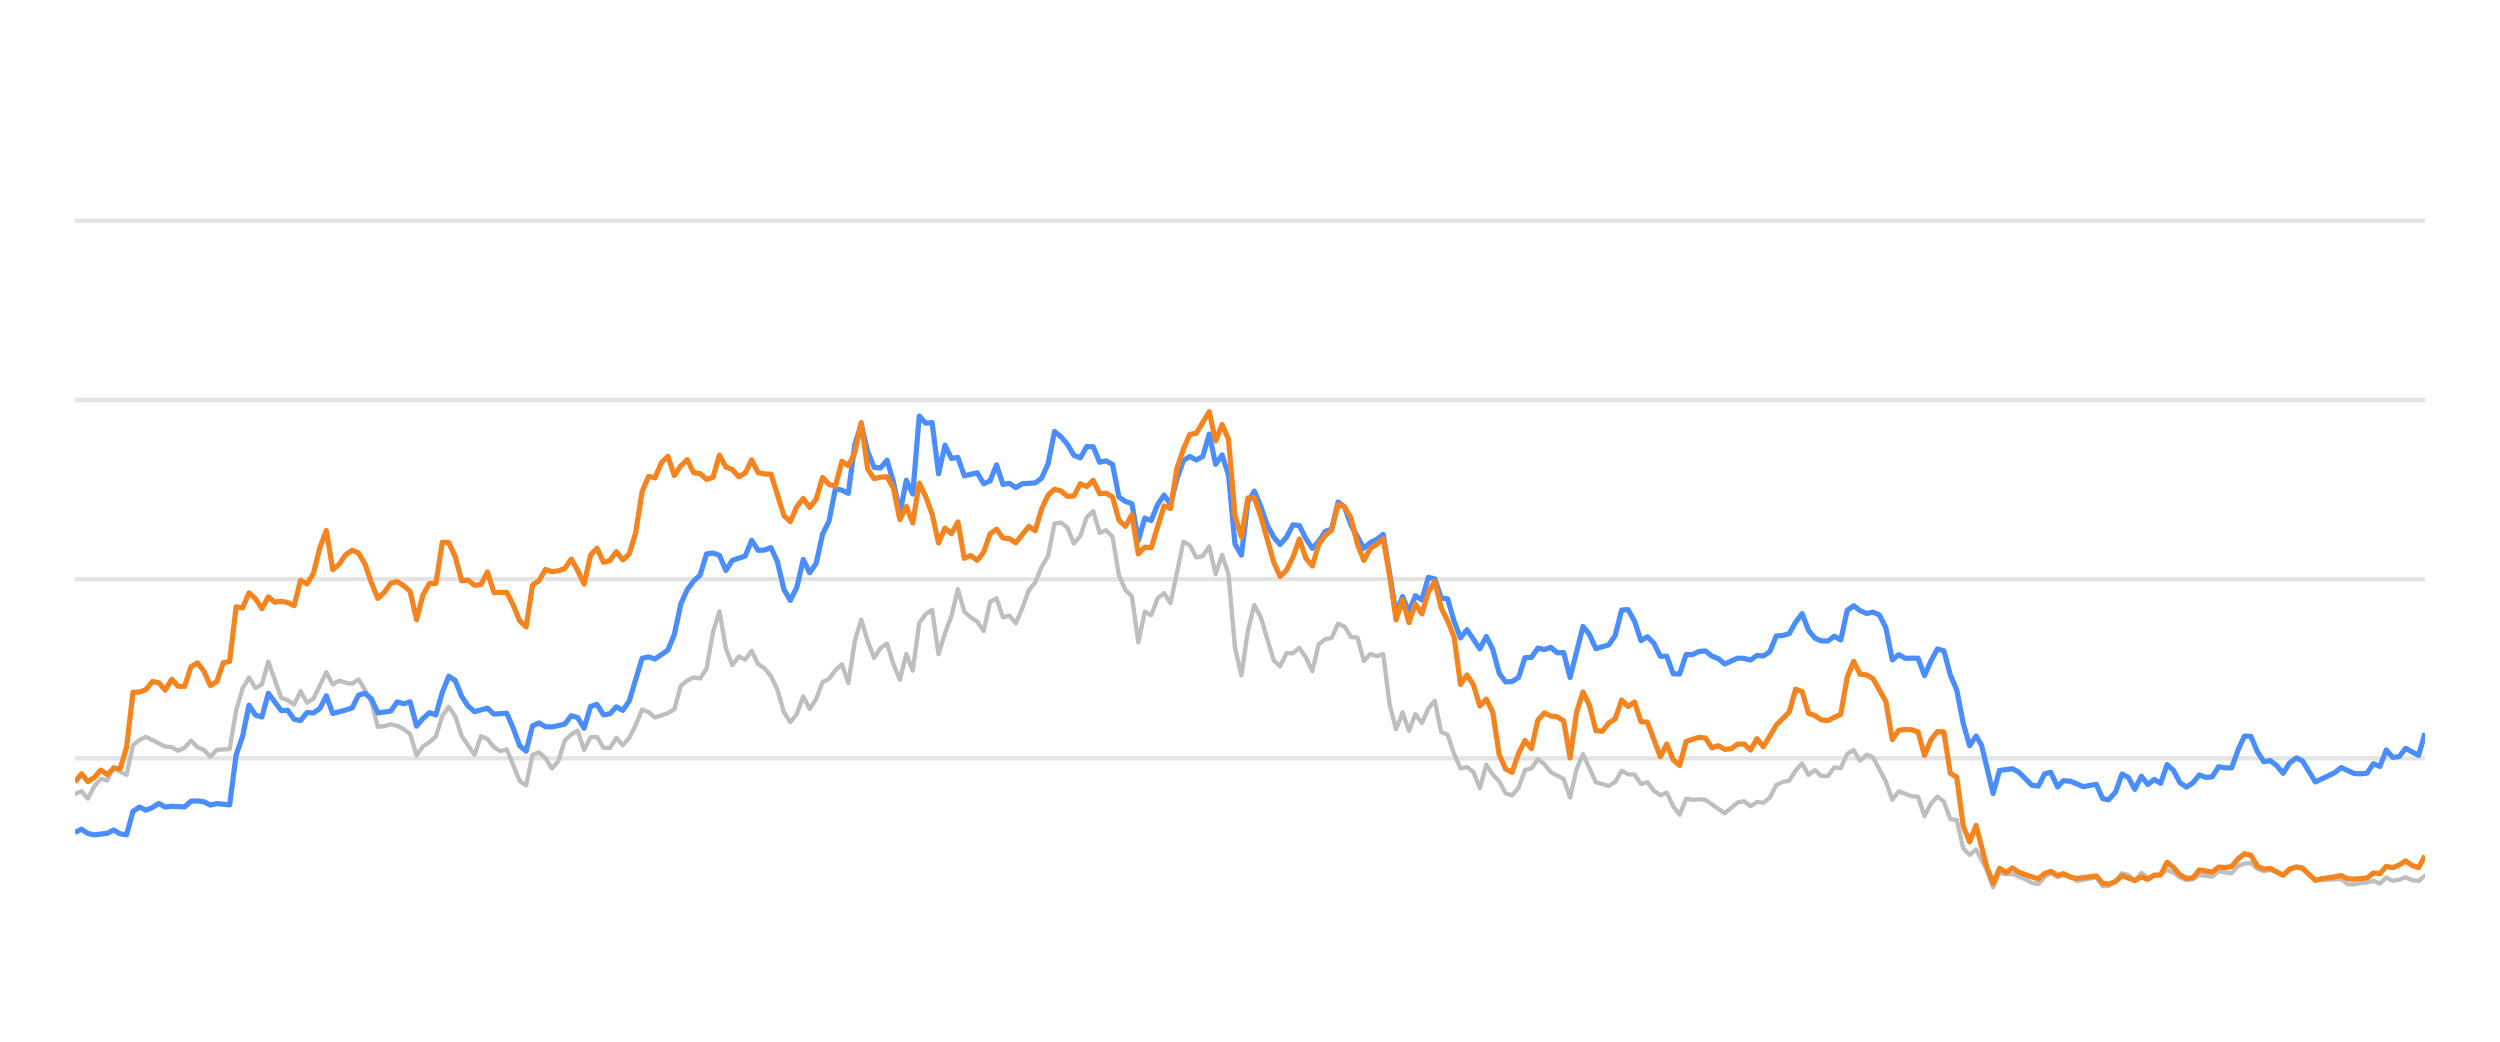
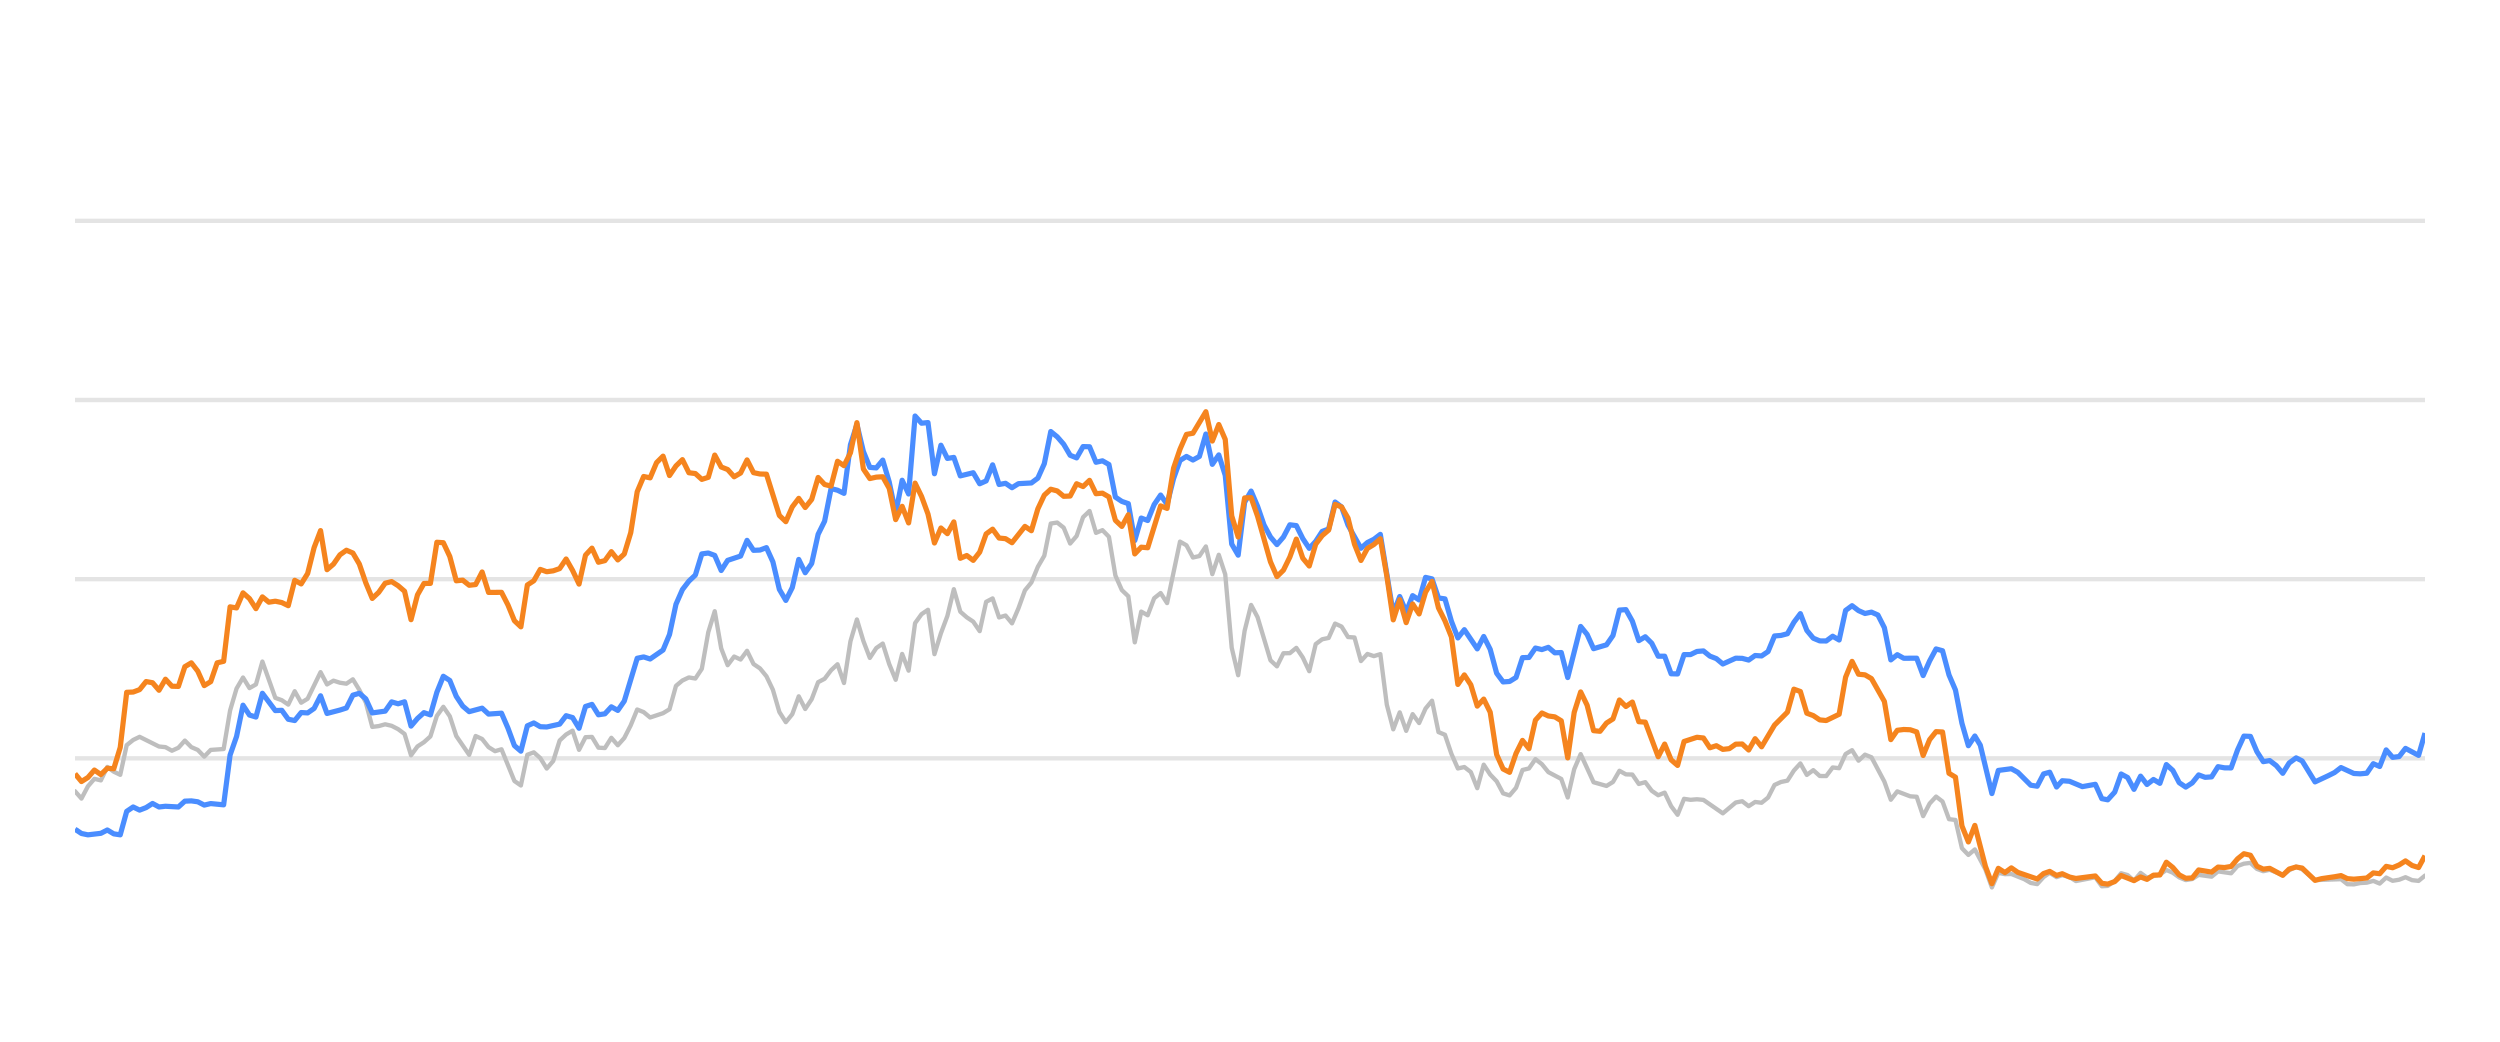
<svg xmlns="http://www.w3.org/2000/svg" width="288pt" height="120pt" viewBox="0 0 288 120" version="1.1">
  <defs>
    <style type="text/css">*{stroke-linejoin: round; stroke-linecap: butt}</style>
  </defs>
  <g id="figure_1">
    <g id="patch_1">
      <path d="M 0 120  L 288 120  L 288 0  L 0 0  L 0 120  z " style="fill: none; opacity: 0" />
    </g>
    <g id="axes_1">
      <g id="patch_2">
        <path d="M 8.64 108  L 279.36 108  L 279.36 4.8  L 8.64 4.8  L 8.64 108  z " style="fill: none" />
      </g>
      <g id="matplotlib.axis_1" />
      <g id="matplotlib.axis_2" />
      <g id="line2d_1">
-         <path d="M 8.64 87.36  L 279.36 87.36  " clip-path="url(#p957e2bc669)" style="fill: none; stroke: #b2b2b2; stroke-opacity: 0.35; stroke-width: 0.5; stroke-linecap: square" />
+         <path d="M 8.64 87.36  L 279.36 87.36  " clip-path="url(#p23f5742a64)" style="fill: none; stroke: #b2b2b2; stroke-opacity: 0.35; stroke-width: 0.5; stroke-linecap: square" />
      </g>
      <g id="line2d_2">
-         <path d="M 8.64 66.72  L 279.36 66.72  " clip-path="url(#p957e2bc669)" style="fill: none; stroke: #b2b2b2; stroke-opacity: 0.35; stroke-width: 0.5; stroke-linecap: square" />
+         <path d="M 8.64 66.72  L 279.36 66.72  " clip-path="url(#p23f5742a64)" style="fill: none; stroke: #b2b2b2; stroke-opacity: 0.35; stroke-width: 0.5; stroke-linecap: square" />
      </g>
      <g id="line2d_3">
-         <path d="M 8.64 46.08  L 279.36 46.08  " clip-path="url(#p957e2bc669)" style="fill: none; stroke: #b2b2b2; stroke-opacity: 0.35; stroke-width: 0.5; stroke-linecap: square" />
+         <path d="M 8.64 46.08  L 279.36 46.08  " clip-path="url(#p23f5742a64)" style="fill: none; stroke: #b2b2b2; stroke-opacity: 0.35; stroke-width: 0.5; stroke-linecap: square" />
      </g>
      <g id="line2d_4">
-         <path d="M 8.64 25.44  L 279.36 25.44  " clip-path="url(#p957e2bc669)" style="fill: none; stroke: #b2b2b2; stroke-opacity: 0.35; stroke-width: 0.5; stroke-linecap: square" />
+         <path d="M 8.64 25.44  L 279.36 25.44  " clip-path="url(#p23f5742a64)" style="fill: none; stroke: #b2b2b2; stroke-opacity: 0.35; stroke-width: 0.5; stroke-linecap: square" />
      </g>
      <g id="line2d_5">
-         <path d="M 8.64 91.467  L 9.382 91.147  L 10.125 91.994  L 10.867 90.58  L 11.61 89.723  L 12.352 89.899  L 13.094 88.351  L 13.837 88.898  L 14.579 89.259  L 15.321 85.843  L 16.064 85.244  L 16.806 84.883  L 19.033 85.998  L 19.776 86.07  L 20.518 86.483  L 21.261 86.142  L 22.003 85.317  L 22.745 86.07  L 23.488 86.39  L 24.23 87.164  L 24.972 86.39  L 26.457 86.287  L 27.2 81.849  L 27.942 79.321  L 28.684 78.051  L 29.427 79.269  L 30.169 78.846  L 30.912 76.214  L 32.396 80.394  L 33.139 80.662  L 33.881 81.168  L 34.624 79.63  L 35.366 80.951  L 36.108 80.497  L 37.593 77.432  L 38.335 78.846  L 39.078 78.413  L 39.82 78.65  L 40.563 78.763  L 41.305 78.258  L 42.047 79.476  L 42.79 80.92  L 43.532 83.738  L 44.275 83.645  L 45.017 83.438  L 45.759 83.614  L 46.502 83.996  L 47.244 84.553  L 47.986 87.009  L 48.729 85.987  L 49.471 85.502  L 50.214 84.832  L 50.956 82.468  L 51.698 81.426  L 52.441 82.51  L 53.183 84.79  L 54.668 86.958  L 55.41 84.79  L 56.153 85.131  L 56.895 86.07  L 57.637 86.534  L 58.38 86.318  L 59.865 89.971  L 60.607 90.487  L 61.349 86.947  L 62.092 86.669  L 62.834 87.329  L 63.577 88.536  L 64.319 87.67  L 65.061 85.306  L 65.804 84.615  L 66.546 84.171  L 67.288 86.38  L 68.031 84.924  L 68.773 84.894  L 69.516 86.132  L 70.258 86.173  L 71 84.997  L 71.743 85.853  L 72.485 85.017  L 73.228 83.552  L 73.97 81.736  L 74.712 82.035  L 75.455 82.654  L 76.939 82.159  L 77.682 81.705  L 78.424 79.011  L 79.167 78.392  L 79.909 78.041  L 80.651 78.165  L 81.394 77.05  L 82.136 72.829  L 82.879 70.415  L 83.621 74.697  L 84.363 76.627  L 85.106 75.636  L 85.848 75.977  L 86.591 74.976  L 87.333 76.493  L 88.075 76.999  L 88.818 77.907  L 89.56 79.465  L 90.302 82.025  L 91.045 83.191  L 91.787 82.272  L 92.53 80.219  L 93.272 81.674  L 94.014 80.549  L 94.757 78.588  L 95.499 78.196  L 96.242 77.215  L 96.984 76.524  L 97.726 78.681  L 98.469 73.882  L 99.211 71.364  L 99.953 73.841  L 100.696 75.791  L 101.438 74.656  L 102.181 74.14  L 102.923 76.503  L 103.665 78.309  L 104.408 75.337  L 105.15 77.257  L 105.893 71.787  L 106.635 70.755  L 107.377 70.249  L 108.12 75.358  L 108.862 72.953  L 109.604 70.962  L 110.347 67.876  L 111.089 70.466  L 111.832 71.116  L 112.574 71.612  L 113.316 72.706  L 114.059 69.331  L 114.801 68.939  L 115.544 71.127  L 116.286 70.91  L 117.028 71.808  L 117.771 70.074  L 118.513 68.01  L 119.255 67.102  L 119.998 65.296  L 120.74 64.016  L 121.483 60.311  L 122.225 60.198  L 122.967 60.786  L 123.71 62.613  L 124.452 61.746  L 125.195 59.579  L 125.937 58.866  L 126.679 61.385  L 127.422 61.075  L 128.164 61.839  L 128.906 66.297  L 129.649 67.979  L 130.391 68.691  L 131.134 73.996  L 131.876 70.456  L 132.618 70.879  L 133.361 68.918  L 134.103 68.32  L 134.846 69.475  L 136.33 62.396  L 137.073 62.819  L 137.815 64.223  L 138.558 64.057  L 139.3 62.953  L 140.042 66.142  L 140.785 63.913  L 141.527 66.173  L 142.269 74.615  L 143.012 77.783  L 143.754 72.664  L 144.497 69.692  L 145.239 71.096  L 146.724 76.07  L 147.466 76.761  L 148.209 75.255  L 148.951 75.244  L 149.693 74.635  L 150.436 75.74  L 151.178 77.319  L 151.92 74.202  L 152.663 73.645  L 153.405 73.49  L 154.148 71.839  L 154.89 72.179  L 155.632 73.387  L 156.375 73.438  L 157.117 76.152  L 157.86 75.337  L 158.602 75.585  L 159.344 75.358  L 160.087 81.168  L 160.829 84.016  L 161.571 82.066  L 162.314 84.192  L 163.056 82.272  L 163.799 83.294  L 164.541 81.622  L 165.283 80.724  L 166.026 84.336  L 166.768 84.646  L 167.511 86.844  L 168.253 88.526  L 168.995 88.361  L 169.738 88.939  L 170.48 90.797  L 171.222 88.093  L 171.965 89.228  L 172.707 90.002  L 173.45 91.395  L 174.192 91.632  L 174.934 90.755  L 175.677 88.702  L 176.419 88.526  L 177.162 87.453  L 177.904 88.031  L 178.646 88.949  L 180.131 89.734  L 180.873 91.87  L 181.616 88.609  L 182.358 86.875  L 183.843 90.115  L 185.328 90.539  L 186.07 90.084  L 186.813 88.794  L 187.555 89.207  L 188.297 89.228  L 189.04 90.312  L 189.782 90.105  L 190.525 91.096  L 191.267 91.612  L 192.009 91.313  L 192.752 92.871  L 193.494 93.862  L 194.236 92.025  L 194.979 92.138  L 195.721 92.076  L 196.464 92.148  L 198.691 93.696  L 200.176 92.448  L 200.918 92.303  L 201.66 92.871  L 202.403 92.386  L 203.145 92.479  L 203.887 91.88  L 204.63 90.425  L 205.372 90.084  L 206.115 89.93  L 206.857 88.764  L 207.599 87.948  L 208.342 89.269  L 209.084 88.722  L 209.827 89.393  L 210.569 89.403  L 211.311 88.413  L 212.054 88.495  L 212.796 86.865  L 213.538 86.421  L 214.281 87.628  L 215.023 86.937  L 215.766 87.236  L 217.25 90.043  L 217.993 92.128  L 218.735 91.168  L 220.22 91.736  L 220.962 91.787  L 221.705 94.016  L 222.447 92.572  L 223.189 91.767  L 223.932 92.334  L 224.674 94.367  L 225.417 94.46  L 226.159 97.711  L 226.901 98.485  L 227.644 97.855  L 228.86 100.167  L 229.603 102.231  L 230.342 100.549  L 231.101 100.704  L 231.837 100.683  L 233.325 101.282  L 234.065 101.715  L 234.807 101.849  L 235.54 101.034  L 236.243 100.549  L 237.033 101.044  L 237.682 100.817  L 238.517 101.034  L 239.258 101.498  L 241.485 101.065  L 242.23 102.097  L 242.909 102.056  L 243.712 101.498  L 244.451 100.601  L 245.192 100.807  L 245.926 101.457  L 246.685 100.559  L 247.42 101.106  L 248.902 100.745  L 249.646 100.219  L 250.388 100.539  L 251.125 101.075  L 251.874 101.385  L 252.619 101.261  L 253.356 100.786  L 254.844 100.993  L 255.585 100.384  L 257.083 100.601  L 257.827 99.765  L 258.557 99.496  L 259.305 99.403  L 260.047 100.095  L 260.782 100.363  L 261.52 100.198  L 263.018 100.797  L 263.754 100.26  L 264.551 99.837  L 265.247 100.136  L 266.726 101.385  L 269.71 101.282  L 270.442 101.86  L 271.185 101.88  L 271.921 101.725  L 272.675 101.684  L 273.419 101.478  L 274.157 101.787  L 274.9 101.096  L 275.64 101.467  L 276.389 101.344  L 277.12 101.055  L 277.876 101.395  L 278.622 101.478  L 279.36 100.869  L 279.36 100.869  " clip-path="url(#p957e2bc669)" style="fill: none; stroke: #bebebe; stroke-width: 0.5; stroke-linecap: round" />
+         <path d="M 8.64 91.147  L 9.384 91.994  L 10.129 90.58  L 10.873 89.723  L 11.618 89.899  L 12.362 88.351  L 13.107 88.898  L 13.851 89.259  L 14.595 85.843  L 15.34 85.244  L 16.084 84.883  L 18.318 85.998  L 19.062 86.07  L 19.806 86.483  L 20.551 86.142  L 21.295 85.317  L 22.04 86.07  L 22.784 86.39  L 23.529 87.164  L 24.273 86.39  L 25.762 86.287  L 26.506 81.849  L 27.251 79.321  L 27.995 78.051  L 28.74 79.269  L 29.484 78.846  L 30.228 76.214  L 31.717 80.394  L 32.462 80.662  L 33.206 81.168  L 33.951 79.63  L 34.695 80.951  L 35.439 80.497  L 36.928 77.432  L 37.673 78.846  L 38.417 78.413  L 39.162 78.65  L 39.906 78.763  L 40.65 78.258  L 41.395 79.476  L 42.139 80.92  L 42.884 83.738  L 43.628 83.645  L 44.373 83.438  L 45.117 83.614  L 45.861 83.996  L 46.606 84.553  L 47.35 87.009  L 48.095 85.987  L 48.839 85.502  L 49.583 84.832  L 50.328 82.468  L 51.072 81.426  L 51.817 82.51  L 52.561 84.79  L 54.05 86.958  L 54.794 84.79  L 55.539 85.131  L 56.283 86.07  L 57.028 86.534  L 57.772 86.318  L 59.261 89.971  L 60.005 90.487  L 60.75 86.947  L 61.494 86.669  L 62.239 87.329  L 62.983 88.536  L 63.728 87.67  L 64.472 85.306  L 65.216 84.615  L 65.961 84.171  L 66.705 86.38  L 67.45 84.924  L 68.194 84.894  L 68.939 86.132  L 69.683 86.173  L 70.427 84.997  L 71.172 85.853  L 71.916 85.017  L 72.661 83.552  L 73.405 81.736  L 74.15 82.035  L 74.894 82.654  L 76.383 82.159  L 77.127 81.705  L 77.872 79.011  L 78.616 78.392  L 79.361 78.041  L 80.105 78.165  L 80.849 77.05  L 81.594 72.829  L 82.338 70.415  L 83.083 74.697  L 83.827 76.627  L 84.572 75.636  L 85.316 75.977  L 86.06 74.976  L 86.805 76.493  L 87.549 76.999  L 88.294 77.907  L 89.038 79.465  L 89.783 82.025  L 90.527 83.191  L 91.271 82.272  L 92.016 80.219  L 92.76 81.674  L 93.505 80.549  L 94.249 78.588  L 94.994 78.196  L 95.738 77.215  L 96.482 76.524  L 97.227 78.681  L 97.971 73.882  L 98.716 71.364  L 99.46 73.841  L 100.205 75.791  L 100.949 74.656  L 101.693 74.14  L 102.438 76.503  L 103.182 78.309  L 103.927 75.337  L 104.671 77.257  L 105.416 71.787  L 106.16 70.755  L 106.904 70.249  L 107.649 75.358  L 108.393 72.953  L 109.138 70.962  L 109.882 67.876  L 110.627 70.466  L 111.371 71.116  L 112.115 71.612  L 112.86 72.706  L 113.604 69.331  L 114.349 68.939  L 115.093 71.127  L 115.838 70.91  L 116.582 71.808  L 117.326 70.074  L 118.071 68.01  L 118.815 67.102  L 119.56 65.296  L 120.304 64.016  L 121.049 60.311  L 121.793 60.198  L 122.537 60.786  L 123.282 62.613  L 124.026 61.746  L 124.771 59.579  L 125.515 58.866  L 126.259 61.385  L 127.004 61.075  L 127.748 61.839  L 128.493 66.297  L 129.237 67.979  L 129.982 68.691  L 130.726 73.996  L 131.47 70.456  L 132.215 70.879  L 132.959 68.918  L 133.704 68.32  L 134.448 69.475  L 135.937 62.396  L 136.681 62.819  L 137.426 64.223  L 138.17 64.057  L 138.915 62.953  L 139.659 66.142  L 140.404 63.913  L 141.148 66.173  L 141.892 74.615  L 142.637 77.783  L 143.381 72.664  L 144.126 69.692  L 144.87 71.096  L 146.359 76.07  L 147.103 76.761  L 147.848 75.255  L 148.592 75.244  L 149.337 74.635  L 150.081 75.74  L 150.826 77.319  L 151.57 74.202  L 152.314 73.645  L 153.059 73.49  L 153.803 71.839  L 154.548 72.179  L 155.292 73.387  L 156.037 73.438  L 156.781 76.152  L 157.525 75.337  L 158.27 75.585  L 159.014 75.358  L 159.759 81.168  L 160.503 84.016  L 161.248 82.066  L 161.992 84.192  L 162.736 82.272  L 163.481 83.294  L 164.225 81.622  L 164.97 80.724  L 165.714 84.336  L 166.459 84.646  L 167.203 86.844  L 167.947 88.526  L 168.692 88.361  L 169.436 88.939  L 170.181 90.797  L 170.925 88.093  L 171.67 89.228  L 172.414 90.002  L 173.158 91.395  L 173.903 91.632  L 174.647 90.755  L 175.392 88.702  L 176.136 88.526  L 176.881 87.453  L 177.625 88.031  L 178.369 88.949  L 179.858 89.734  L 180.603 91.87  L 181.347 88.609  L 182.092 86.875  L 183.58 90.115  L 185.069 90.539  L 185.814 90.084  L 186.558 88.794  L 187.303 89.207  L 188.047 89.228  L 188.791 90.312  L 189.536 90.105  L 190.28 91.096  L 191.025 91.612  L 191.769 91.313  L 192.514 92.871  L 193.258 93.862  L 194.002 92.025  L 194.747 92.138  L 195.491 92.076  L 196.236 92.148  L 198.469 93.696  L 199.958 92.448  L 200.702 92.303  L 201.447 92.871  L 202.191 92.386  L 202.935 92.479  L 203.68 91.88  L 204.424 90.425  L 205.169 90.084  L 205.913 89.93  L 206.658 88.764  L 207.402 87.948  L 208.146 89.269  L 208.891 88.722  L 209.635 89.393  L 210.38 89.403  L 211.124 88.413  L 211.869 88.495  L 212.613 86.865  L 213.357 86.421  L 214.102 87.628  L 214.846 86.937  L 215.591 87.236  L 217.08 90.043  L 217.824 92.128  L 218.568 91.168  L 220.057 91.736  L 220.802 91.787  L 221.546 94.016  L 222.291 92.572  L 223.035 91.767  L 223.779 92.334  L 224.524 94.367  L 225.268 94.46  L 226.013 97.711  L 226.757 98.485  L 227.502 97.855  L 228.722 100.167  L 229.466 102.231  L 230.207 100.549  L 230.968 100.704  L 231.707 100.683  L 233.198 101.282  L 233.94 101.715  L 234.684 101.849  L 235.42 101.034  L 236.125 100.549  L 236.917 101.044  L 237.568 100.817  L 238.405 101.034  L 239.148 101.498  L 241.381 101.065  L 242.128 102.097  L 242.809 102.056  L 243.614 101.498  L 244.355 100.601  L 245.098 100.807  L 245.834 101.457  L 246.595 100.559  L 247.332 101.106  L 248.818 100.745  L 249.564 100.219  L 250.308 100.539  L 251.047 101.075  L 251.799 101.385  L 252.545 101.261  L 253.285 100.786  L 254.776 100.993  L 255.519 100.384  L 257.022 100.601  L 257.768 99.765  L 258.499 99.496  L 259.25 99.403  L 259.994 100.095  L 260.731 100.363  L 261.471 100.198  L 262.973 100.797  L 263.711 100.26  L 264.511 99.837  L 265.209 100.136  L 266.691 101.385  L 269.683 101.282  L 270.418 101.86  L 271.163 101.88  L 271.901 101.725  L 272.657 101.684  L 273.403 101.478  L 274.142 101.787  L 274.888 101.096  L 275.63 101.467  L 276.381 101.344  L 277.114 101.055  L 277.872 101.395  L 278.62 101.478  L 279.36 100.869  L 279.36 100.869  " clip-path="url(#p23f5742a64)" style="fill: none; stroke: #bebebe; stroke-width: 0.5; stroke-linecap: round" />
      </g>
      <g id="line2d_6">
-         <path d="M 8.64 95.905  L 9.382 95.523  L 10.125 96.018  L 10.867 96.173  L 12.352 95.998  L 13.094 95.616  L 13.837 96.06  L 14.579 96.173  L 15.321 93.469  L 16.064 92.964  L 16.806 93.325  L 17.549 93.036  L 18.291 92.561  L 19.033 92.964  L 19.776 92.881  L 21.261 92.964  L 22.003 92.293  L 22.745 92.262  L 23.488 92.365  L 24.23 92.747  L 24.972 92.572  L 26.457 92.716  L 27.2 86.978  L 27.942 84.842  L 28.684 81.24  L 29.427 82.375  L 30.169 82.602  L 30.912 79.868  L 32.396 81.859  L 33.139 81.828  L 33.881 82.86  L 34.624 83.005  L 35.366 82.086  L 36.108 82.128  L 36.851 81.612  L 37.593 80.157  L 38.335 82.19  L 39.82 81.798  L 40.563 81.56  L 41.305 80.084  L 42.047 79.868  L 42.79 80.508  L 43.532 82.128  L 45.017 81.921  L 45.759 80.858  L 46.502 81.075  L 47.244 80.848  L 47.986 83.645  L 48.729 82.768  L 49.471 82.097  L 50.214 82.355  L 50.956 79.744  L 51.698 77.907  L 52.441 78.392  L 53.183 80.219  L 53.926 81.343  L 54.668 81.983  L 56.153 81.581  L 56.895 82.262  L 58.38 82.159  L 59.122 83.882  L 59.865 85.895  L 60.607 86.534  L 61.349 83.614  L 62.092 83.284  L 62.834 83.717  L 63.577 83.748  L 65.061 83.418  L 65.804 82.448  L 66.546 82.664  L 67.288 83.892  L 68.031 81.385  L 68.773 81.147  L 69.516 82.344  L 70.258 82.231  L 71 81.426  L 71.743 81.839  L 72.485 80.766  L 73.97 75.833  L 74.712 75.678  L 75.455 75.915  L 76.939 74.883  L 77.682 73.098  L 78.424 69.61  L 79.167 67.917  L 79.909 66.947  L 80.651 66.245  L 81.394 63.81  L 82.136 63.707  L 82.879 63.985  L 83.621 65.719  L 84.363 64.553  L 85.848 64.057  L 86.591 62.251  L 87.333 63.397  L 88.075 63.366  L 88.818 63.087  L 89.56 64.728  L 90.302 67.896  L 91.045 69.166  L 91.787 67.69  L 92.53 64.45  L 93.272 65.977  L 94.014 64.914  L 94.757 61.55  L 95.499 60.043  L 96.242 56.286  L 96.984 56.472  L 97.726 56.833  L 98.469 51.23  L 99.211 48.897  L 99.953 52.004  L 100.696 53.841  L 101.438 53.903  L 102.181 53.005  L 102.923 55.523  L 103.665 59.124  L 104.408 55.327  L 105.15 56.906  L 105.893 47.927  L 106.635 48.753  L 107.377 48.681  L 108.12 54.573  L 108.862 51.292  L 109.604 52.809  L 110.347 52.695  L 111.089 54.821  L 112.574 54.46  L 113.316 55.729  L 114.059 55.399  L 114.801 53.552  L 115.544 55.812  L 116.286 55.678  L 117.028 56.183  L 117.771 55.719  L 119.255 55.636  L 119.998 55.079  L 120.74 53.418  L 121.483 49.713  L 122.225 50.322  L 122.967 51.178  L 123.71 52.447  L 124.452 52.747  L 125.195 51.446  L 125.937 51.467  L 126.679 53.252  L 127.422 53.087  L 128.164 53.51  L 128.906 57.267  L 129.649 57.762  L 130.391 58.02  L 131.134 62.262  L 131.876 59.682  L 132.618 59.96  L 133.361 58.123  L 134.103 57.03  L 134.846 58.092  L 135.588 55.131  L 136.33 53.046  L 137.073 52.582  L 137.815 52.994  L 138.558 52.582  L 139.3 50.002  L 140.042 53.49  L 140.785 52.406  L 141.527 54.759  L 142.269 62.675  L 143.012 63.954  L 143.754 57.865  L 144.497 56.575  L 145.239 58.32  L 145.981 60.476  L 146.724 61.859  L 147.466 62.736  L 148.209 61.87  L 148.951 60.456  L 149.693 60.549  L 150.436 62.045  L 151.178 63.17  L 151.92 62.365  L 152.663 61.219  L 153.405 60.941  L 154.148 57.834  L 154.89 58.402  L 155.632 60.497  L 157.117 63.16  L 157.86 62.499  L 158.602 62.128  L 159.344 61.56  L 160.829 70.662  L 161.571 68.722  L 162.314 70.487  L 163.056 68.619  L 163.799 69.114  L 164.541 66.514  L 165.283 66.689  L 166.026 68.887  L 166.768 68.99  L 167.511 71.57  L 168.253 73.49  L 168.995 72.54  L 170.48 74.749  L 171.222 73.325  L 171.965 74.801  L 172.707 77.556  L 173.45 78.557  L 174.192 78.505  L 174.934 78.041  L 175.677 75.76  L 176.419 75.74  L 177.162 74.656  L 177.904 74.832  L 178.646 74.574  L 179.389 75.203  L 180.131 75.172  L 180.873 78.051  L 182.358 72.169  L 183.101 73.087  L 183.843 74.728  L 185.328 74.285  L 186.07 73.211  L 186.813 70.28  L 187.555 70.229  L 188.297 71.56  L 189.04 73.8  L 189.782 73.356  L 190.525 74.099  L 191.267 75.595  L 192.009 75.595  L 192.752 77.618  L 193.494 77.639  L 194.236 75.409  L 194.979 75.409  L 195.721 75.048  L 196.464 74.986  L 197.206 75.585  L 197.948 75.874  L 198.691 76.493  L 200.176 75.822  L 200.918 75.843  L 201.66 76.039  L 202.403 75.513  L 203.145 75.564  L 203.887 75.059  L 204.63 73.263  L 205.372 73.201  L 206.115 73.005  L 206.857 71.684  L 207.599 70.693  L 208.342 72.623  L 209.084 73.521  L 209.827 73.83  L 210.569 73.841  L 211.311 73.294  L 212.054 73.727  L 212.796 70.322  L 213.538 69.775  L 214.281 70.342  L 215.023 70.673  L 215.766 70.518  L 216.508 70.848  L 217.25 72.313  L 217.993 76.018  L 218.735 75.42  L 219.478 75.833  L 220.962 75.822  L 221.705 77.824  L 222.447 76.142  L 223.189 74.759  L 223.932 74.966  L 224.674 77.752  L 225.417 79.486  L 226.159 83.315  L 226.901 85.905  L 227.644 84.79  L 228.271 85.843  L 229.603 91.416  L 230.342 88.753  L 231.837 88.557  L 232.584 88.97  L 234.065 90.456  L 234.807 90.57  L 235.54 89.156  L 236.243 88.96  L 237.033 90.662  L 237.682 89.94  L 238.517 90.002  L 239.996 90.621  L 241.485 90.353  L 242.23 92.004  L 242.909 92.138  L 243.712 91.251  L 244.451 89.166  L 245.192 89.568  L 245.926 90.931  L 246.685 89.414  L 247.42 90.373  L 248.164 89.796  L 248.902 90.239  L 249.646 88.082  L 250.388 88.753  L 251.125 90.167  L 251.874 90.673  L 252.619 90.188  L 253.356 89.269  L 254.099 89.548  L 254.844 89.496  L 255.585 88.32  L 256.326 88.454  L 257.083 88.464  L 257.827 86.39  L 258.557 84.801  L 259.305 84.832  L 260.047 86.586  L 260.782 87.742  L 261.52 87.618  L 262.274 88.196  L 263.018 89.083  L 263.754 87.897  L 264.551 87.308  L 265.247 87.659  L 266.726 90.074  L 268.223 89.372  L 268.961 89.001  L 269.71 88.423  L 271.185 89.104  L 271.921 89.145  L 272.675 89.073  L 273.419 87.979  L 274.157 88.299  L 274.9 86.39  L 275.64 87.246  L 276.389 87.154  L 277.12 86.214  L 278.622 87.019  L 279.36 84.45  L 279.36 84.45  " clip-path="url(#p957e2bc669)" style="fill: none; stroke: #4a8dff; stroke-width: 0.6" />
+         <path d="M 8.64 95.523  L 9.384 96.018  L 10.129 96.173  L 11.618 95.998  L 12.362 95.616  L 13.107 96.06  L 13.851 96.173  L 14.595 93.469  L 15.34 92.964  L 16.084 93.325  L 16.829 93.036  L 17.573 92.561  L 18.318 92.964  L 19.062 92.881  L 20.551 92.964  L 21.295 92.293  L 22.04 92.262  L 22.784 92.365  L 23.529 92.747  L 24.273 92.572  L 25.762 92.716  L 26.506 86.978  L 27.251 84.842  L 27.995 81.24  L 28.74 82.375  L 29.484 82.602  L 30.228 79.868  L 31.717 81.859  L 32.462 81.828  L 33.206 82.86  L 33.951 83.005  L 34.695 82.086  L 35.439 82.128  L 36.184 81.612  L 36.928 80.157  L 37.673 82.19  L 39.162 81.798  L 39.906 81.56  L 40.65 80.084  L 41.395 79.868  L 42.139 80.508  L 42.884 82.128  L 44.373 81.921  L 45.117 80.858  L 45.861 81.075  L 46.606 80.848  L 47.35 83.645  L 48.095 82.768  L 48.839 82.097  L 49.583 82.355  L 50.328 79.744  L 51.072 77.907  L 51.817 78.392  L 52.561 80.219  L 53.306 81.343  L 54.05 81.983  L 55.539 81.581  L 56.283 82.262  L 57.772 82.159  L 58.517 83.882  L 59.261 85.895  L 60.005 86.534  L 60.75 83.614  L 61.494 83.284  L 62.239 83.717  L 62.983 83.748  L 64.472 83.418  L 65.216 82.448  L 65.961 82.664  L 66.705 83.892  L 67.45 81.385  L 68.194 81.147  L 68.939 82.344  L 69.683 82.231  L 70.427 81.426  L 71.172 81.839  L 71.916 80.766  L 73.405 75.833  L 74.15 75.678  L 74.894 75.915  L 76.383 74.883  L 77.127 73.098  L 77.872 69.61  L 78.616 67.917  L 79.361 66.947  L 80.105 66.245  L 80.849 63.81  L 81.594 63.707  L 82.338 63.985  L 83.083 65.719  L 83.827 64.553  L 85.316 64.057  L 86.06 62.251  L 86.805 63.397  L 87.549 63.366  L 88.294 63.087  L 89.038 64.728  L 89.783 67.896  L 90.527 69.166  L 91.271 67.69  L 92.016 64.45  L 92.76 65.977  L 93.505 64.914  L 94.249 61.55  L 94.994 60.043  L 95.738 56.286  L 96.482 56.472  L 97.227 56.833  L 97.971 51.23  L 98.716 48.897  L 99.46 52.004  L 100.205 53.841  L 100.949 53.903  L 101.693 53.005  L 102.438 55.523  L 103.182 59.124  L 103.927 55.327  L 104.671 56.906  L 105.416 47.927  L 106.16 48.753  L 106.904 48.681  L 107.649 54.573  L 108.393 51.292  L 109.138 52.809  L 109.882 52.695  L 110.627 54.821  L 112.115 54.46  L 112.86 55.729  L 113.604 55.399  L 114.349 53.552  L 115.093 55.812  L 115.838 55.678  L 116.582 56.183  L 117.326 55.719  L 118.815 55.636  L 119.56 55.079  L 120.304 53.418  L 121.049 49.713  L 121.793 50.322  L 122.537 51.178  L 123.282 52.447  L 124.026 52.747  L 124.771 51.446  L 125.515 51.467  L 126.259 53.252  L 127.004 53.087  L 127.748 53.51  L 128.493 57.267  L 129.237 57.762  L 129.982 58.02  L 130.726 62.262  L 131.47 59.682  L 132.215 59.96  L 132.959 58.123  L 133.704 57.03  L 134.448 58.092  L 135.193 55.131  L 135.937 53.046  L 136.681 52.582  L 137.426 52.994  L 138.17 52.582  L 138.915 50.002  L 139.659 53.49  L 140.404 52.406  L 141.148 54.759  L 141.892 62.675  L 142.637 63.954  L 143.381 57.865  L 144.126 56.575  L 144.87 58.32  L 145.615 60.476  L 146.359 61.859  L 147.103 62.736  L 147.848 61.87  L 148.592 60.456  L 149.337 60.549  L 150.081 62.045  L 150.826 63.17  L 151.57 62.365  L 152.314 61.219  L 153.059 60.941  L 153.803 57.834  L 154.548 58.402  L 155.292 60.497  L 156.781 63.16  L 157.525 62.499  L 158.27 62.128  L 159.014 61.56  L 160.503 70.662  L 161.248 68.722  L 161.992 70.487  L 162.736 68.619  L 163.481 69.114  L 164.225 66.514  L 164.97 66.689  L 165.714 68.887  L 166.459 68.99  L 167.203 71.57  L 167.947 73.49  L 168.692 72.54  L 170.181 74.749  L 170.925 73.325  L 171.67 74.801  L 172.414 77.556  L 173.158 78.557  L 173.903 78.505  L 174.647 78.041  L 175.392 75.76  L 176.136 75.74  L 176.881 74.656  L 177.625 74.832  L 178.369 74.574  L 179.114 75.203  L 179.858 75.172  L 180.603 78.051  L 182.092 72.169  L 182.836 73.087  L 183.58 74.728  L 185.069 74.285  L 185.814 73.211  L 186.558 70.28  L 187.303 70.229  L 188.047 71.56  L 188.791 73.8  L 189.536 73.356  L 190.28 74.099  L 191.025 75.595  L 191.769 75.595  L 192.514 77.618  L 193.258 77.639  L 194.002 75.409  L 194.747 75.409  L 195.491 75.048  L 196.236 74.986  L 196.98 75.585  L 197.724 75.874  L 198.469 76.493  L 199.958 75.822  L 200.702 75.843  L 201.447 76.039  L 202.191 75.513  L 202.935 75.564  L 203.68 75.059  L 204.424 73.263  L 205.169 73.201  L 205.913 73.005  L 206.658 71.684  L 207.402 70.693  L 208.146 72.623  L 208.891 73.521  L 209.635 73.83  L 210.38 73.841  L 211.124 73.294  L 211.869 73.727  L 212.613 70.322  L 213.357 69.775  L 214.102 70.342  L 214.846 70.673  L 215.591 70.518  L 216.335 70.848  L 217.08 72.313  L 217.824 76.018  L 218.568 75.42  L 219.313 75.833  L 220.802 75.822  L 221.546 77.824  L 222.291 76.142  L 223.035 74.759  L 223.779 74.966  L 224.524 77.752  L 225.268 79.486  L 226.013 83.315  L 226.757 85.905  L 227.502 84.79  L 228.13 85.843  L 229.466 91.416  L 230.207 88.753  L 231.707 88.557  L 232.455 88.97  L 233.94 90.456  L 234.684 90.57  L 235.42 89.156  L 236.125 88.96  L 236.917 90.662  L 237.568 89.94  L 238.405 90.002  L 239.888 90.621  L 241.381 90.353  L 242.128 92.004  L 242.809 92.138  L 243.614 91.251  L 244.355 89.166  L 245.098 89.568  L 245.834 90.931  L 246.595 89.414  L 247.332 90.373  L 248.078 89.796  L 248.818 90.239  L 249.564 88.082  L 250.308 88.753  L 251.047 90.167  L 251.799 90.673  L 252.545 90.188  L 253.285 89.269  L 254.029 89.548  L 254.776 89.496  L 255.519 88.32  L 256.263 88.454  L 257.022 88.464  L 257.768 86.39  L 258.499 84.801  L 259.25 84.832  L 259.994 86.586  L 260.731 87.742  L 261.471 87.618  L 262.227 88.196  L 262.973 89.083  L 263.711 87.897  L 264.511 87.308  L 265.209 87.659  L 266.691 90.074  L 268.192 89.372  L 268.932 89.001  L 269.683 88.423  L 271.163 89.104  L 271.901 89.145  L 272.657 89.073  L 273.403 87.979  L 274.142 88.299  L 274.888 86.39  L 275.63 87.246  L 276.381 87.154  L 277.114 86.214  L 278.62 87.019  L 279.36 84.45  L 279.36 84.45  " clip-path="url(#p23f5742a64)" style="fill: none; stroke: #4a8dff; stroke-width: 0.6" />
      </g>
      <g id="line2d_7">
-         <path d="M 8.64 90.084  L 9.382 89.135  L 10.125 90.033  L 10.867 89.568  L 11.61 88.712  L 12.352 89.228  L 13.094 88.506  L 13.837 88.557  L 14.579 86.101  L 15.321 79.754  L 16.064 79.723  L 16.806 79.445  L 17.549 78.516  L 18.291 78.65  L 19.033 79.517  L 19.776 78.247  L 20.518 79.052  L 21.261 79.073  L 22.003 76.803  L 22.745 76.359  L 23.488 77.319  L 24.23 78.98  L 24.972 78.526  L 25.715 76.359  L 26.457 76.183  L 27.2 69.909  L 27.942 70.033  L 28.684 68.299  L 29.427 68.959  L 30.169 70.115  L 30.912 68.763  L 31.654 69.372  L 32.396 69.259  L 33.139 69.414  L 33.881 69.775  L 34.624 66.854  L 35.366 67.267  L 36.108 66.07  L 36.851 63.087  L 37.593 61.127  L 38.335 65.626  L 39.078 64.986  L 39.82 63.913  L 40.563 63.387  L 41.305 63.707  L 42.047 64.976  L 42.79 67.143  L 43.532 68.939  L 44.275 68.237  L 45.017 67.184  L 45.759 66.999  L 46.502 67.473  L 47.244 68.113  L 47.986 71.385  L 48.729 68.526  L 49.471 67.215  L 50.214 67.205  L 50.956 62.468  L 51.698 62.52  L 52.441 64.109  L 53.183 66.906  L 53.926 66.834  L 54.668 67.422  L 55.41 67.339  L 56.153 65.894  L 56.895 68.247  L 58.38 68.237  L 59.122 69.692  L 59.865 71.508  L 60.607 72.21  L 61.349 67.391  L 62.092 66.906  L 62.834 65.595  L 63.577 65.863  L 64.319 65.76  L 65.061 65.502  L 65.804 64.398  L 66.546 65.709  L 67.288 67.288  L 68.031 63.954  L 68.773 63.149  L 69.516 64.77  L 70.258 64.584  L 71 63.552  L 71.743 64.501  L 72.485 63.82  L 73.228 61.364  L 73.97 56.648  L 74.712 54.893  L 75.455 55.048  L 76.197 53.294  L 76.939 52.551  L 77.682 54.78  L 78.424 53.676  L 79.167 52.953  L 79.909 54.46  L 80.651 54.553  L 81.394 55.224  L 82.136 54.986  L 82.879 52.427  L 83.621 53.799  L 84.363 54.088  L 85.106 54.924  L 85.848 54.491  L 86.591 52.984  L 87.333 54.45  L 88.075 54.604  L 88.818 54.625  L 90.302 59.382  L 91.045 60.095  L 91.787 58.392  L 92.53 57.411  L 93.272 58.464  L 94.014 57.535  L 94.757 55.007  L 95.499 55.812  L 96.242 55.998  L 96.984 53.139  L 97.726 53.645  L 98.469 52.169  L 99.211 48.691  L 99.953 54.026  L 100.696 55.131  L 101.438 54.966  L 102.181 54.924  L 102.923 56.256  L 103.665 59.857  L 104.408 58.33  L 105.15 60.239  L 105.893 55.657  L 106.635 57.184  L 107.377 59.217  L 108.12 62.551  L 108.862 60.827  L 109.604 61.477  L 110.347 60.126  L 111.089 64.315  L 111.832 63.996  L 112.574 64.553  L 113.316 63.603  L 114.059 61.508  L 114.801 60.961  L 115.544 61.983  L 116.286 62.055  L 117.028 62.52  L 118.513 60.642  L 119.255 61.137  L 119.998 58.619  L 120.74 57.04  L 121.483 56.359  L 122.225 56.555  L 122.967 57.174  L 123.71 57.143  L 124.452 55.729  L 125.195 56.049  L 125.937 55.337  L 126.679 56.875  L 127.422 56.813  L 128.164 57.246  L 128.906 59.94  L 129.649 60.642  L 130.391 59.3  L 131.134 63.81  L 131.876 63.036  L 132.618 63.098  L 134.103 58.278  L 134.846 58.567  L 135.588 53.934  L 136.33 51.746  L 137.073 50.043  L 137.815 49.909  L 139.3 47.432  L 140.042 50.807  L 140.785 48.908  L 141.527 50.621  L 142.269 59.424  L 143.012 61.859  L 143.754 57.36  L 144.497 57.329  L 145.239 59.465  L 146.724 64.728  L 147.466 66.421  L 148.209 65.688  L 148.951 64.171  L 149.693 62.107  L 150.436 64.305  L 151.178 65.203  L 151.92 62.685  L 152.663 61.704  L 153.405 61.065  L 154.148 58.103  L 154.89 58.402  L 155.632 59.682  L 156.375 62.695  L 157.117 64.563  L 157.86 63.18  L 158.602 62.726  L 159.344 62.066  L 160.087 66.338  L 160.829 71.405  L 161.571 69.083  L 162.314 71.725  L 163.056 69.579  L 163.799 70.724  L 164.541 68.216  L 165.283 66.978  L 166.026 70.033  L 166.768 71.519  L 167.511 73.376  L 168.253 78.846  L 168.995 77.752  L 169.738 78.887  L 170.48 81.343  L 171.222 80.538  L 171.965 82.045  L 172.707 86.927  L 173.45 88.588  L 174.192 88.97  L 174.934 86.792  L 175.677 85.296  L 176.419 86.245  L 177.162 82.964  L 177.904 82.138  L 178.646 82.479  L 179.389 82.582  L 180.131 83.036  L 180.873 87.308  L 181.616 82.066  L 182.358 79.713  L 183.101 81.24  L 183.843 84.171  L 184.585 84.243  L 185.328 83.294  L 186.07 82.819  L 186.813 80.642  L 187.555 81.385  L 188.297 80.879  L 189.04 83.139  L 189.782 83.191  L 191.267 87.174  L 192.009 85.719  L 192.752 87.535  L 193.494 88.175  L 194.236 85.42  L 195.721 84.935  L 196.464 85.017  L 197.206 86.142  L 197.948 85.905  L 198.691 86.328  L 199.433 86.245  L 200.176 85.729  L 200.918 85.709  L 201.66 86.4  L 202.403 85.1  L 203.145 86.029  L 204.63 83.531  L 206.115 82.035  L 206.857 79.393  L 207.599 79.661  L 208.342 82.159  L 209.084 82.437  L 209.827 82.933  L 210.569 83.005  L 212.054 82.283  L 212.796 78.01  L 213.538 76.194  L 214.281 77.67  L 215.023 77.742  L 215.766 78.175  L 217.25 80.807  L 217.993 85.203  L 218.735 84.13  L 219.478 84.037  L 220.22 84.068  L 220.962 84.316  L 221.705 87.03  L 222.447 85.213  L 223.189 84.285  L 223.932 84.326  L 224.674 89.083  L 225.417 89.527  L 226.159 95.141  L 226.901 96.989  L 227.644 95.09  L 228.86 99.806  L 229.603 101.798  L 230.342 100.033  L 231.101 100.518  L 231.837 99.981  L 232.584 100.497  L 234.807 101.261  L 235.54 100.632  L 236.243 100.384  L 237.033 100.848  L 237.682 100.652  L 238.517 101.034  L 239.258 101.199  L 241.485 100.91  L 242.23 101.756  L 242.909 101.849  L 243.712 101.56  L 244.451 100.859  L 245.926 101.447  L 246.685 101.024  L 247.42 101.302  L 248.164 100.817  L 248.902 100.797  L 249.646 99.331  L 250.388 99.93  L 251.125 100.786  L 251.874 101.178  L 252.619 101.137  L 253.356 100.219  L 254.844 100.466  L 255.585 99.888  L 256.326 99.94  L 257.083 99.816  L 257.827 98.939  L 258.557 98.351  L 259.305 98.526  L 260.047 99.785  L 260.782 100.126  L 261.52 100.033  L 263.018 100.838  L 263.754 100.116  L 264.551 99.878  L 265.247 100.002  L 266.726 101.416  L 267.479 101.22  L 268.961 101.003  L 269.71 100.869  L 270.442 101.22  L 271.185 101.282  L 272.675 101.148  L 273.419 100.559  L 274.157 100.652  L 274.9 99.806  L 275.64 99.961  L 276.389 99.641  L 277.12 99.176  L 277.876 99.703  L 278.622 99.94  L 279.36 98.578  L 279.36 98.578  " clip-path="url(#p957e2bc669)" style="fill: none; stroke: #f5841e; stroke-width: 0.6" />
+         <path d="M 8.64 89.135  L 9.384 90.033  L 10.129 89.568  L 10.873 88.712  L 11.618 89.228  L 12.362 88.506  L 13.107 88.557  L 13.851 86.101  L 14.595 79.754  L 15.34 79.723  L 16.084 79.445  L 16.829 78.516  L 17.573 78.65  L 18.318 79.517  L 19.062 78.247  L 19.806 79.052  L 20.551 79.073  L 21.295 76.803  L 22.04 76.359  L 22.784 77.319  L 23.529 78.98  L 24.273 78.526  L 25.017 76.359  L 25.762 76.183  L 26.506 69.909  L 27.251 70.033  L 27.995 68.299  L 28.74 68.959  L 29.484 70.115  L 30.228 68.763  L 30.973 69.372  L 31.717 69.259  L 32.462 69.414  L 33.206 69.775  L 33.951 66.854  L 34.695 67.267  L 35.439 66.07  L 36.184 63.087  L 36.928 61.127  L 37.673 65.626  L 38.417 64.986  L 39.162 63.913  L 39.906 63.387  L 40.65 63.707  L 41.395 64.976  L 42.139 67.143  L 42.884 68.939  L 43.628 68.237  L 44.373 67.184  L 45.117 66.999  L 45.861 67.473  L 46.606 68.113  L 47.35 71.385  L 48.095 68.526  L 48.839 67.215  L 49.583 67.205  L 50.328 62.468  L 51.072 62.52  L 51.817 64.109  L 52.561 66.906  L 53.306 66.834  L 54.05 67.422  L 54.794 67.339  L 55.539 65.894  L 56.283 68.247  L 57.772 68.237  L 58.517 69.692  L 59.261 71.508  L 60.005 72.21  L 60.75 67.391  L 61.494 66.906  L 62.239 65.595  L 62.983 65.863  L 63.728 65.76  L 64.472 65.502  L 65.216 64.398  L 65.961 65.709  L 66.705 67.288  L 67.45 63.954  L 68.194 63.149  L 68.939 64.77  L 69.683 64.584  L 70.427 63.552  L 71.172 64.501  L 71.916 63.82  L 72.661 61.364  L 73.405 56.648  L 74.15 54.893  L 74.894 55.048  L 75.638 53.294  L 76.383 52.551  L 77.127 54.78  L 77.872 53.676  L 78.616 52.953  L 79.361 54.46  L 80.105 54.553  L 80.849 55.224  L 81.594 54.986  L 82.338 52.427  L 83.083 53.799  L 83.827 54.088  L 84.572 54.924  L 85.316 54.491  L 86.06 52.984  L 86.805 54.45  L 87.549 54.604  L 88.294 54.625  L 89.783 59.382  L 90.527 60.095  L 91.271 58.392  L 92.016 57.411  L 92.76 58.464  L 93.505 57.535  L 94.249 55.007  L 94.994 55.812  L 95.738 55.998  L 96.482 53.139  L 97.227 53.645  L 97.971 52.169  L 98.716 48.691  L 99.46 54.026  L 100.205 55.131  L 100.949 54.966  L 101.693 54.924  L 102.438 56.256  L 103.182 59.857  L 103.927 58.33  L 104.671 60.239  L 105.416 55.657  L 106.16 57.184  L 106.904 59.217  L 107.649 62.551  L 108.393 60.827  L 109.138 61.477  L 109.882 60.126  L 110.627 64.315  L 111.371 63.996  L 112.115 64.553  L 112.86 63.603  L 113.604 61.508  L 114.349 60.961  L 115.093 61.983  L 115.838 62.055  L 116.582 62.52  L 118.071 60.642  L 118.815 61.137  L 119.56 58.619  L 120.304 57.04  L 121.049 56.359  L 121.793 56.555  L 122.537 57.174  L 123.282 57.143  L 124.026 55.729  L 124.771 56.049  L 125.515 55.337  L 126.259 56.875  L 127.004 56.813  L 127.748 57.246  L 128.493 59.94  L 129.237 60.642  L 129.982 59.3  L 130.726 63.81  L 131.47 63.036  L 132.215 63.098  L 133.704 58.278  L 134.448 58.567  L 135.193 53.934  L 135.937 51.746  L 136.681 50.043  L 137.426 49.909  L 138.915 47.432  L 139.659 50.807  L 140.404 48.908  L 141.148 50.621  L 141.892 59.424  L 142.637 61.859  L 143.381 57.36  L 144.126 57.329  L 144.87 59.465  L 146.359 64.728  L 147.103 66.421  L 147.848 65.688  L 148.592 64.171  L 149.337 62.107  L 150.081 64.305  L 150.826 65.203  L 151.57 62.685  L 152.314 61.704  L 153.059 61.065  L 153.803 58.103  L 154.548 58.402  L 155.292 59.682  L 156.037 62.695  L 156.781 64.563  L 157.525 63.18  L 158.27 62.726  L 159.014 62.066  L 159.759 66.338  L 160.503 71.405  L 161.248 69.083  L 161.992 71.725  L 162.736 69.579  L 163.481 70.724  L 164.225 68.216  L 164.97 66.978  L 165.714 70.033  L 166.459 71.519  L 167.203 73.376  L 167.947 78.846  L 168.692 77.752  L 169.436 78.887  L 170.181 81.343  L 170.925 80.538  L 171.67 82.045  L 172.414 86.927  L 173.158 88.588  L 173.903 88.97  L 174.647 86.792  L 175.392 85.296  L 176.136 86.245  L 176.881 82.964  L 177.625 82.138  L 178.369 82.479  L 179.114 82.582  L 179.858 83.036  L 180.603 87.308  L 181.347 82.066  L 182.092 79.713  L 182.836 81.24  L 183.58 84.171  L 184.325 84.243  L 185.069 83.294  L 185.814 82.819  L 186.558 80.642  L 187.303 81.385  L 188.047 80.879  L 188.791 83.139  L 189.536 83.191  L 191.025 87.174  L 191.769 85.719  L 192.514 87.535  L 193.258 88.175  L 194.002 85.42  L 195.491 84.935  L 196.236 85.017  L 196.98 86.142  L 197.724 85.905  L 198.469 86.328  L 199.213 86.245  L 199.958 85.729  L 200.702 85.709  L 201.447 86.4  L 202.191 85.1  L 202.935 86.029  L 204.424 83.531  L 205.913 82.035  L 206.658 79.393  L 207.402 79.661  L 208.146 82.159  L 208.891 82.437  L 209.635 82.933  L 210.38 83.005  L 211.869 82.283  L 212.613 78.01  L 213.357 76.194  L 214.102 77.67  L 214.846 77.742  L 215.591 78.175  L 217.08 80.807  L 217.824 85.203  L 218.568 84.13  L 219.313 84.037  L 220.057 84.068  L 220.802 84.316  L 221.546 87.03  L 222.291 85.213  L 223.035 84.285  L 223.779 84.326  L 224.524 89.083  L 225.268 89.527  L 226.013 95.141  L 226.757 96.989  L 227.502 95.09  L 228.722 99.806  L 229.466 101.798  L 230.207 100.033  L 230.968 100.518  L 231.707 99.981  L 232.455 100.497  L 234.684 101.261  L 235.42 100.632  L 236.125 100.384  L 236.917 100.848  L 237.568 100.652  L 238.405 101.034  L 239.148 101.199  L 241.381 100.91  L 242.128 101.756  L 242.809 101.849  L 243.614 101.56  L 244.355 100.859  L 245.834 101.447  L 246.595 101.024  L 247.332 101.302  L 248.078 100.817  L 248.818 100.797  L 249.564 99.331  L 250.308 99.93  L 251.047 100.786  L 251.799 101.178  L 252.545 101.137  L 253.285 100.219  L 254.776 100.466  L 255.519 99.888  L 256.263 99.94  L 257.022 99.816  L 257.768 98.939  L 258.499 98.351  L 259.25 98.526  L 259.994 99.785  L 260.731 100.126  L 261.471 100.033  L 262.973 100.838  L 263.711 100.116  L 264.511 99.878  L 265.209 100.002  L 266.691 101.416  L 267.446 101.22  L 268.932 101.003  L 269.683 100.869  L 270.418 101.22  L 271.163 101.282  L 272.657 101.148  L 273.403 100.559  L 274.142 100.652  L 274.888 99.806  L 275.63 99.961  L 276.381 99.641  L 277.114 99.176  L 277.872 99.703  L 278.62 99.94  L 279.36 98.578  L 279.36 98.578  " clip-path="url(#p23f5742a64)" style="fill: none; stroke: #f5841e; stroke-width: 0.6" />
      </g>
    </g>
  </g>
  <defs>
-     <clipPath id="p957e2bc669">
+     <clipPath id="p23f5742a64">
      <rect x="8.64" y="4.8" width="270.72" height="103.2" />
    </clipPath>
  </defs>
</svg>
